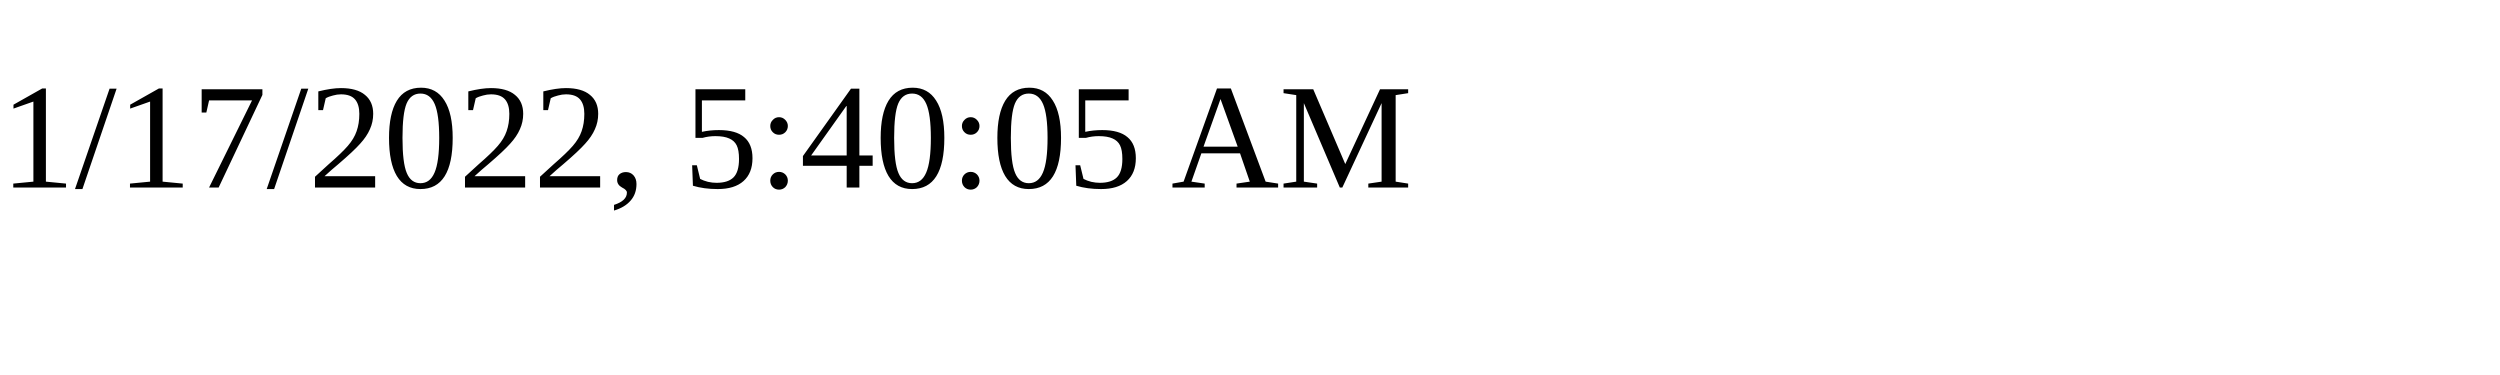
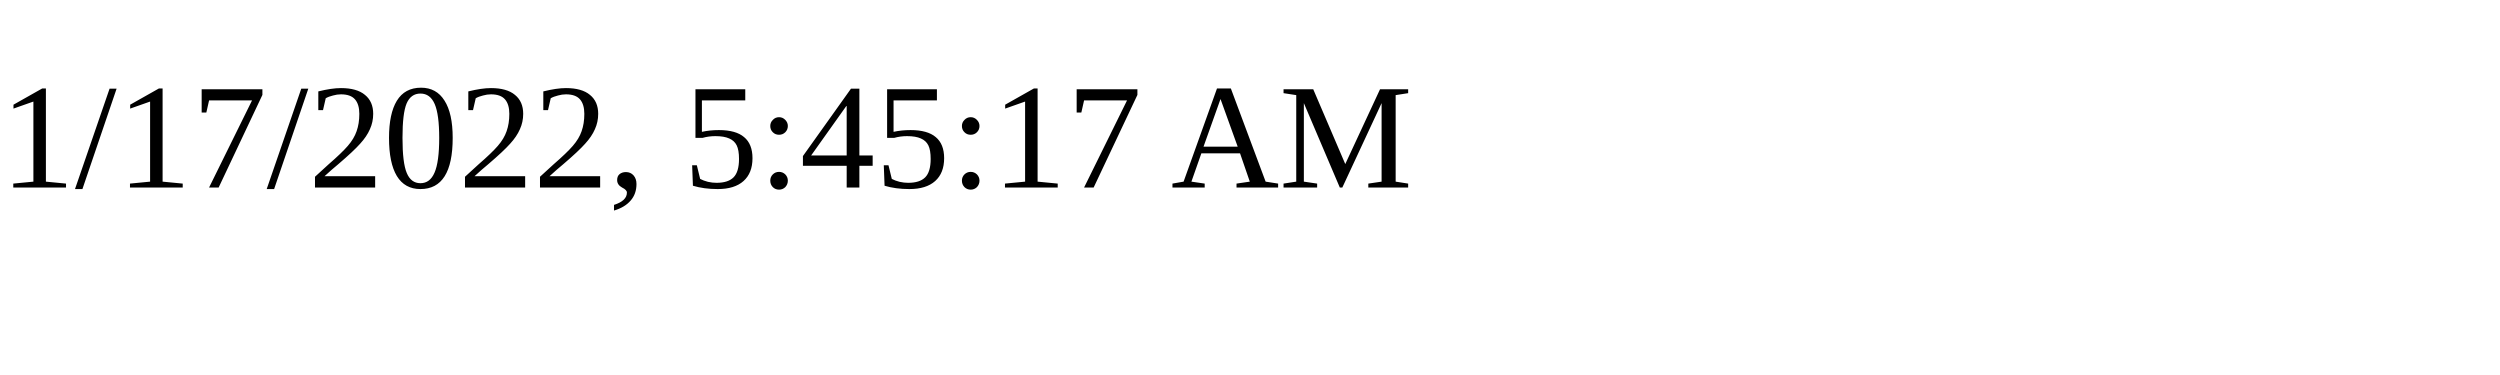
<svg xmlns="http://www.w3.org/2000/svg" height="30" width="200">
-   <text x="0" y="15">1/17/2022, 5:40:05 AM</text>
+   <text x="0" y="15">1/17/2022, 5:45:17 AM</text>
</svg>
